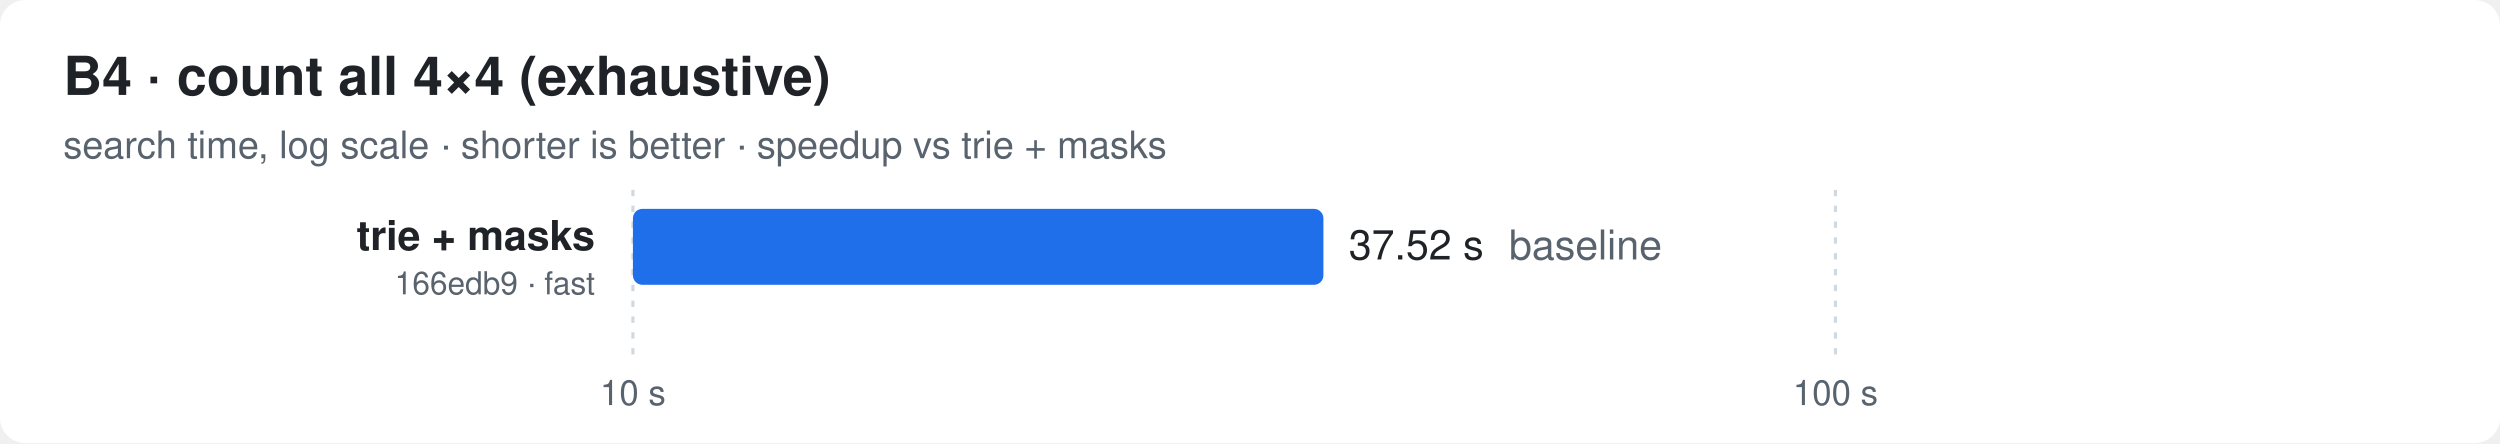
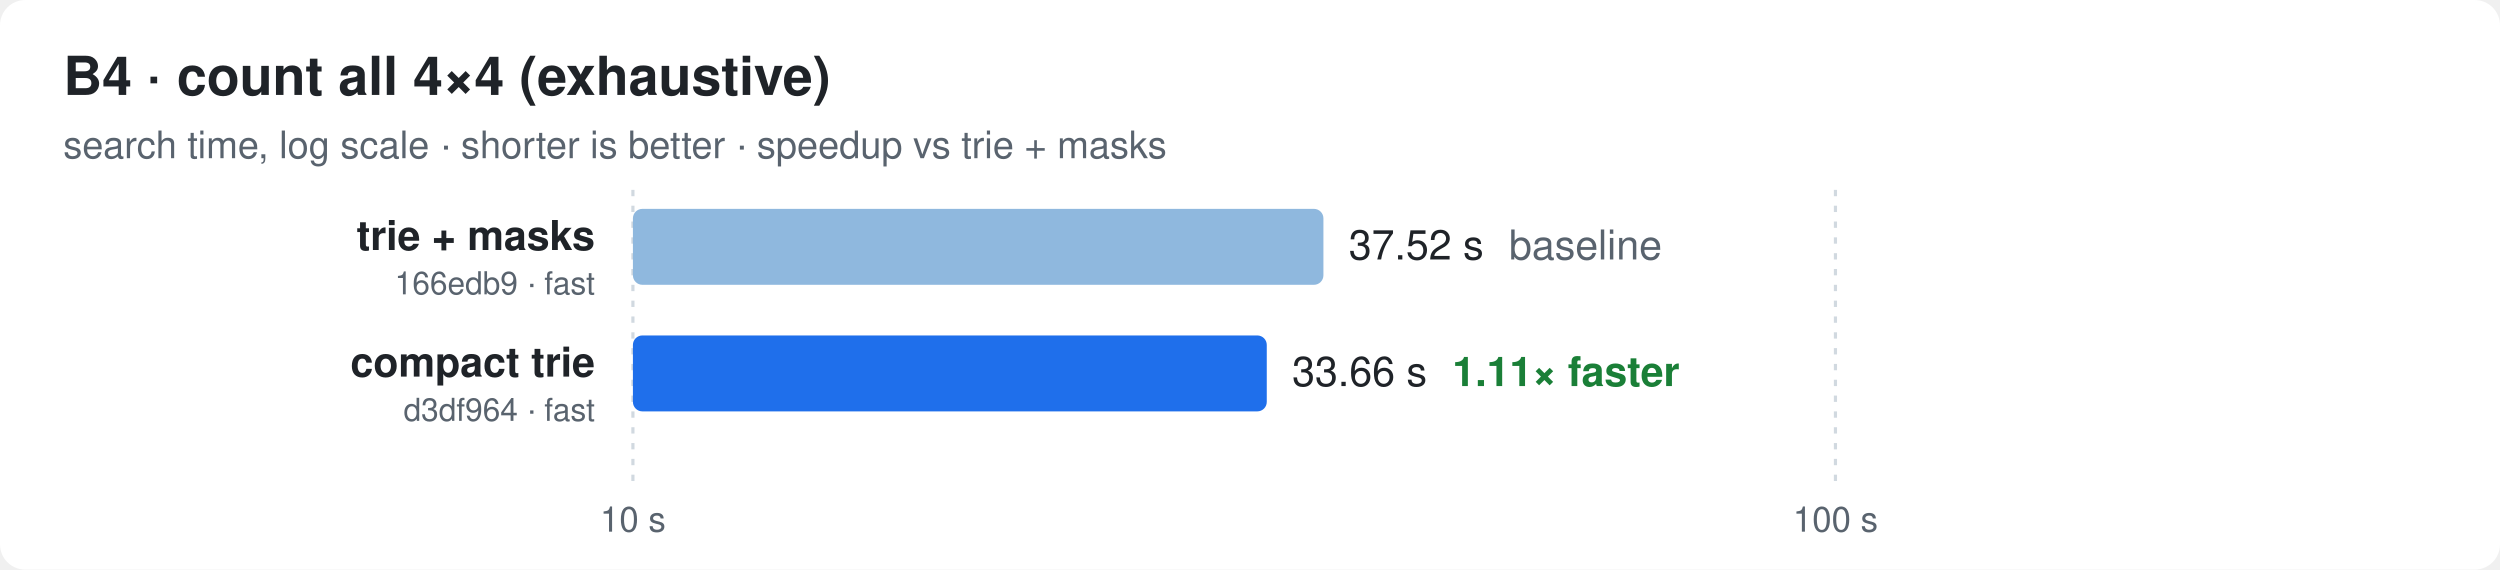
- <svg xmlns="http://www.w3.org/2000/svg" width="790" height="140" viewBox="0 0 790 140" font-family="ui-sans-serif,-apple-system,Segoe UI,Helvetica,Arial,sans-serif">
+ <svg xmlns="http://www.w3.org/2000/svg" width="790" height="180" viewBox="0 0 790 180" font-family="ui-sans-serif,-apple-system,Segoe UI,Helvetica,Arial,sans-serif">
  <style>
  .bg{fill:#ffffff} .t{fill:#1f2328} .m{fill:#59636e} .g{stroke:#d1d9e0}
  .bar{fill:#8fb8de} .best{fill:#1f6feb} .x{fill:#1a7f37;font-weight:600}
  @media (prefers-color-scheme: dark){
    .bg{fill:#0d1117} .t{fill:#e6edf3} .m{fill:#9198a1} .g{stroke:#30363d}
    .bar{fill:#2f5f8f} .best{fill:#4493f8} .x{fill:#3fb950}
  }
</style>
-   <rect class="bg" width="790" height="140" rx="8" />
+   <rect class="bg" width="790" height="180" rx="8" />
  <text class="t" x="20" y="30" font-size="17" font-weight="700">B4 · count all 4×4 (exhaustive)</text>
  <text class="m" x="20" y="50" font-size="12">search time, log scale · shorter is better · speedup vs trie + masks</text>
-   <line class="g" x1="200.0" x2="200.0" y1="60" y2="112" stroke-dasharray="2 3" />
-   <text class="m" x="200.0" y="128" font-size="11" text-anchor="middle">10 s</text>
-   <line class="g" x1="580.0" x2="580.0" y1="60" y2="112" stroke-dasharray="2 3" />
-   <text class="m" x="580.0" y="128" font-size="11" text-anchor="middle">100 s</text>
+   <line class="g" x1="200.0" x2="200.0" y1="60" y2="152" stroke-dasharray="2 3" />
+   <text class="m" x="200.0" y="168" font-size="11" text-anchor="middle">10 s</text>
+   <line class="g" x1="580.0" x2="580.0" y1="60" y2="152" stroke-dasharray="2 3" />
+   <text class="m" x="580.0" y="168" font-size="11" text-anchor="middle">100 s</text>
  <text class="t" x="188" y="79.0" font-size="13" font-weight="600" text-anchor="end">trie + masks</text>
  <text class="m" x="188" y="93.0" font-size="10" text-anchor="end">166edb9 · fast</text>
-   <rect class="best" x="200" y="66" width="218.2" height="24" rx="3" />
+   <rect class="bar" x="200" y="66" width="218.2" height="24" rx="3" />
  <text class="t" x="426.2" y="82.0" font-size="13">37.52 s<tspan class="m" dx="8">baseline</tspan>
  </text>
+   <text class="t" x="188" y="119.0" font-size="13" font-weight="600" text-anchor="end">compact trie</text>
+   <text class="m" x="188" y="133.0" font-size="10" text-anchor="end">d3df964 · fast</text>
+   <rect class="best" x="200" y="106" width="200.3" height="24" rx="3" />
+   <text class="t" x="408.3" y="122.0" font-size="13">33.66 s<tspan class="x" dx="8">1.11× faster</tspan>
+   </text>
</svg>
